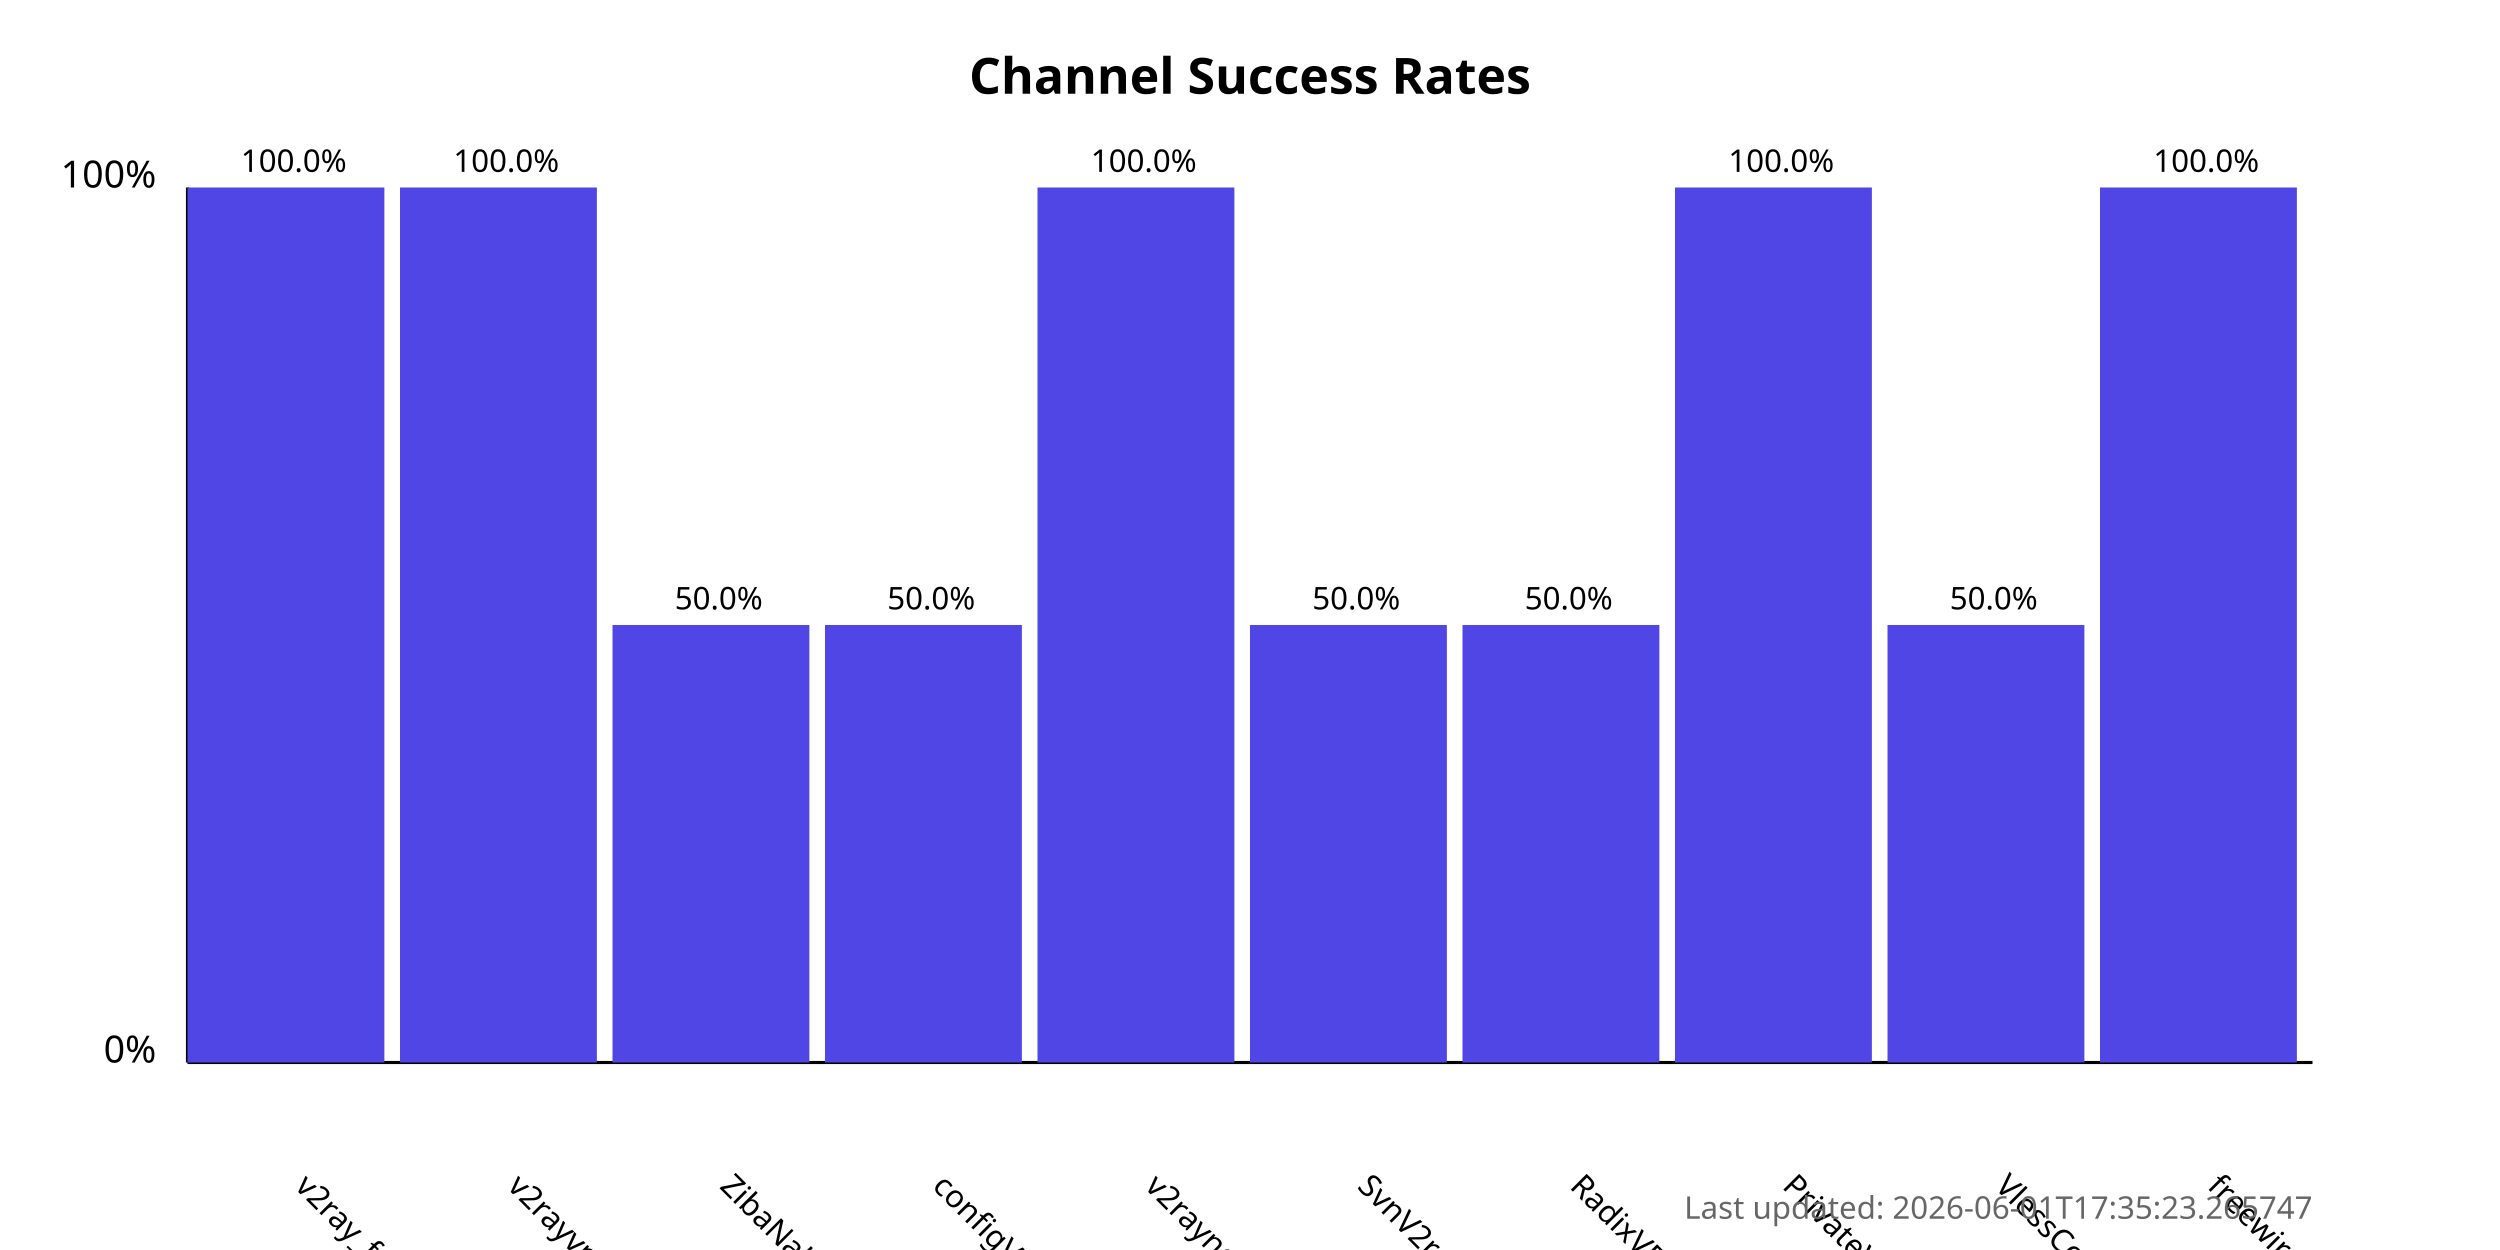
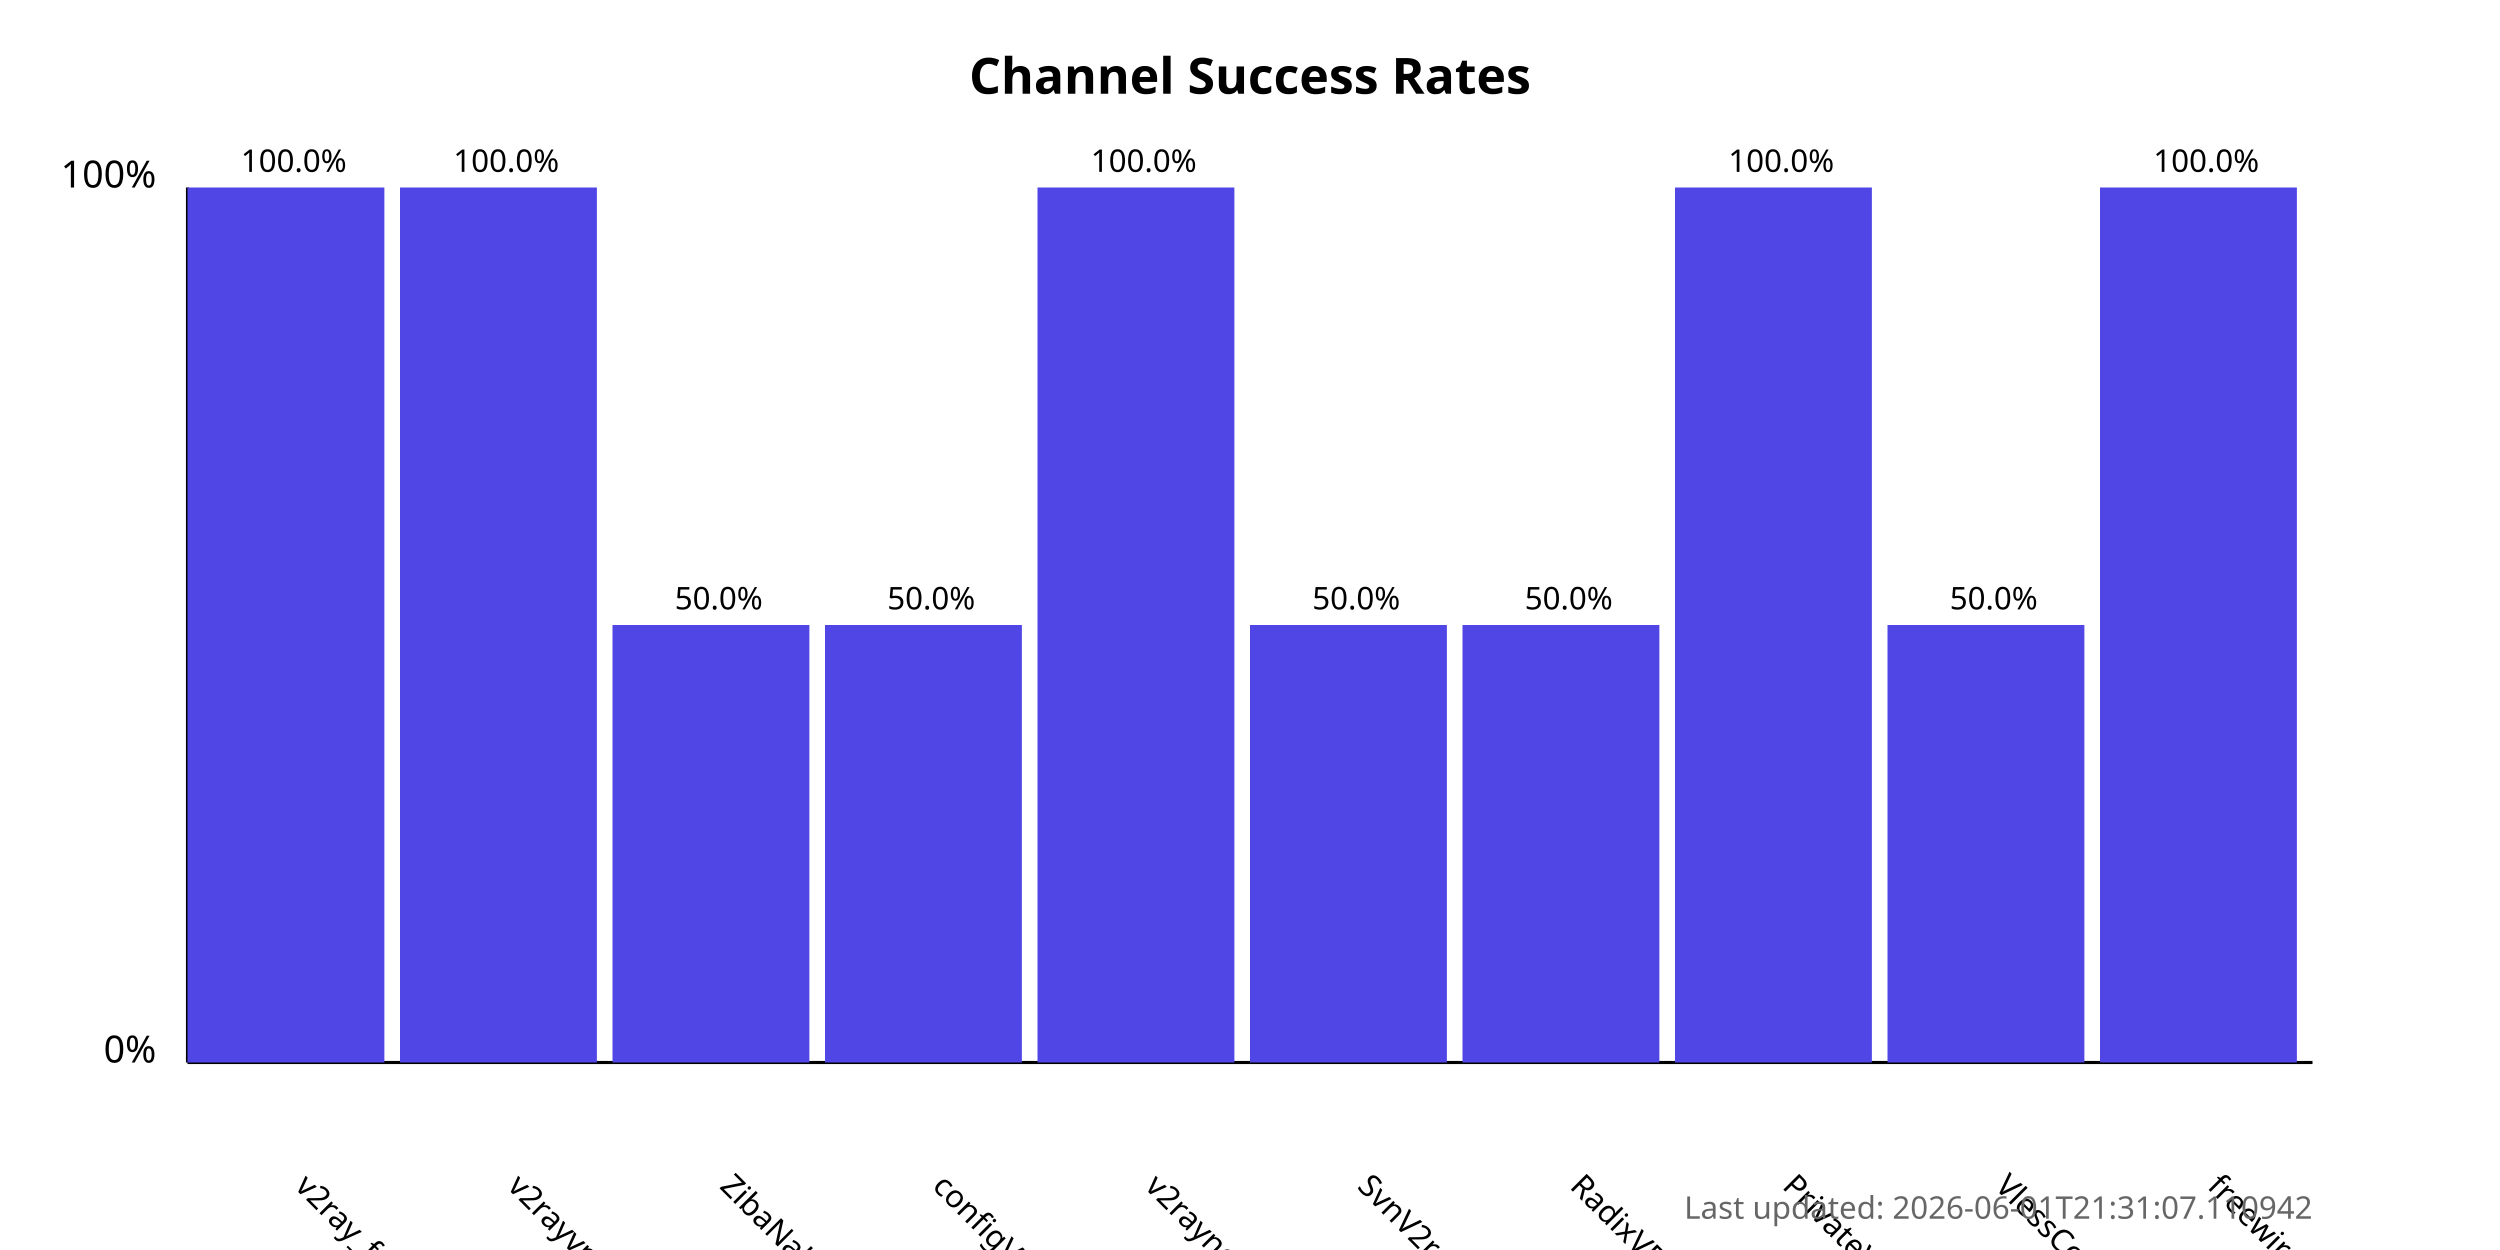
<svg xmlns="http://www.w3.org/2000/svg" width="800" height="400">
  <style>
            .chart-title { font: bold 16px sans-serif; }
            .axis-label { font: 12px sans-serif; }
            .tick-label { font: 10px sans-serif; }
            .bar { fill: #4f46e5; }
            .bar:hover { fill: #6366f1; }
            .timestamp { font: 10px sans-serif; fill: #666; }
        </style>
  <text x="400.0" y="30" text-anchor="middle" class="chart-title">
            Channel Success Rates
        </text>
  <line x1="60" y1="340" x2="60" y2="60" stroke="black" stroke-width="1" />
  <line x1="60" y1="340" x2="740" y2="340" stroke="black" stroke-width="1" />
  <text x="50" y="340" text-anchor="end" class="axis-label">0%</text>
  <text x="50" y="60" text-anchor="end" class="axis-label">100%</text>
  <g>
    <rect x="60" y="60.0" width="63.0" height="280.0" class="bar" />
    <text x="94.0" y="380" transform="rotate(45, 94.0, 380)" text-anchor="start" class="tick-label">
                v2ray_free_conf
            </text>
    <text x="94.0" y="55.0" text-anchor="middle" class="tick-label">
                100.0%
            </text>
  </g>
  <g>
    <rect x="128.0" y="60.0" width="63.0" height="280.0" class="bar" />
    <text x="162.0" y="380" transform="rotate(45, 162.0, 380)" text-anchor="start" class="tick-label">
                v2rayvpno
            </text>
    <text x="162.0" y="55.0" text-anchor="middle" class="tick-label">
                100.0%
            </text>
  </g>
  <g>
    <rect x="196.0" y="200.0" width="63.0" height="140.0" class="bar" />
    <text x="230.0" y="380" transform="rotate(45, 230.0, 380)" text-anchor="start" class="tick-label">
                ZibaNabz
            </text>
    <text x="230.0" y="195.0" text-anchor="middle" class="tick-label">
                50.0%
            </text>
  </g>
  <g>
    <rect x="264.0" y="200.0" width="63.0" height="140.0" class="bar" />
    <text x="298.0" y="380" transform="rotate(45, 298.0, 380)" text-anchor="start" class="tick-label">
                configV2rayForFree
            </text>
    <text x="298.0" y="195.0" text-anchor="middle" class="tick-label">
                50.0%
            </text>
  </g>
  <g>
    <rect x="332.0" y="60.0" width="63.0" height="280.0" class="bar" />
    <text x="366.0" y="380" transform="rotate(45, 366.0, 380)" text-anchor="start" class="tick-label">
                v2rayngvpn
            </text>
    <text x="366.0" y="55.0" text-anchor="middle" class="tick-label">
                100.0%
            </text>
  </g>
  <g>
    <rect x="400.0" y="200.0" width="63.0" height="140.0" class="bar" />
    <text x="434.0" y="380" transform="rotate(45, 434.0, 380)" text-anchor="start" class="tick-label">
                SvnV2ray
            </text>
    <text x="434.0" y="195.0" text-anchor="middle" class="tick-label">
                50.0%
            </text>
  </g>
  <g>
    <rect x="468.0" y="200.0" width="63.0" height="140.0" class="bar" />
    <text x="502.0" y="380" transform="rotate(45, 502.0, 380)" text-anchor="start" class="tick-label">
                RadixVPN
            </text>
    <text x="502.0" y="195.0" text-anchor="middle" class="tick-label">
                50.0%
            </text>
  </g>
  <g>
    <rect x="536.0" y="60.0" width="63.0" height="280.0" class="bar" />
    <text x="570.0" y="380" transform="rotate(45, 570.0, 380)" text-anchor="start" class="tick-label">
                PrivateVPNs
            </text>
    <text x="570.0" y="55.0" text-anchor="middle" class="tick-label">
                100.0%
            </text>
  </g>
  <g>
    <rect x="604.0" y="200.0" width="63.0" height="140.0" class="bar" />
    <text x="638.0" y="380" transform="rotate(45, 638.0, 380)" text-anchor="start" class="tick-label">
                VlessConfig
            </text>
    <text x="638.0" y="195.0" text-anchor="middle" class="tick-label">
                50.0%
            </text>
  </g>
  <g>
    <rect x="672.0" y="60.0" width="63.0" height="280.0" class="bar" />
    <text x="706.0" y="380" transform="rotate(45, 706.0, 380)" text-anchor="start" class="tick-label">
                freewireguard
            </text>
    <text x="706.0" y="55.0" text-anchor="middle" class="tick-label">
                100.0%
            </text>
  </g>
  <text x="740" y="390" text-anchor="end" class="timestamp">
-             Last updated: 2026-06-01T17:35:23.265747
+             Last updated: 2026-06-01T21:31:07.110942
        </text>
</svg>
